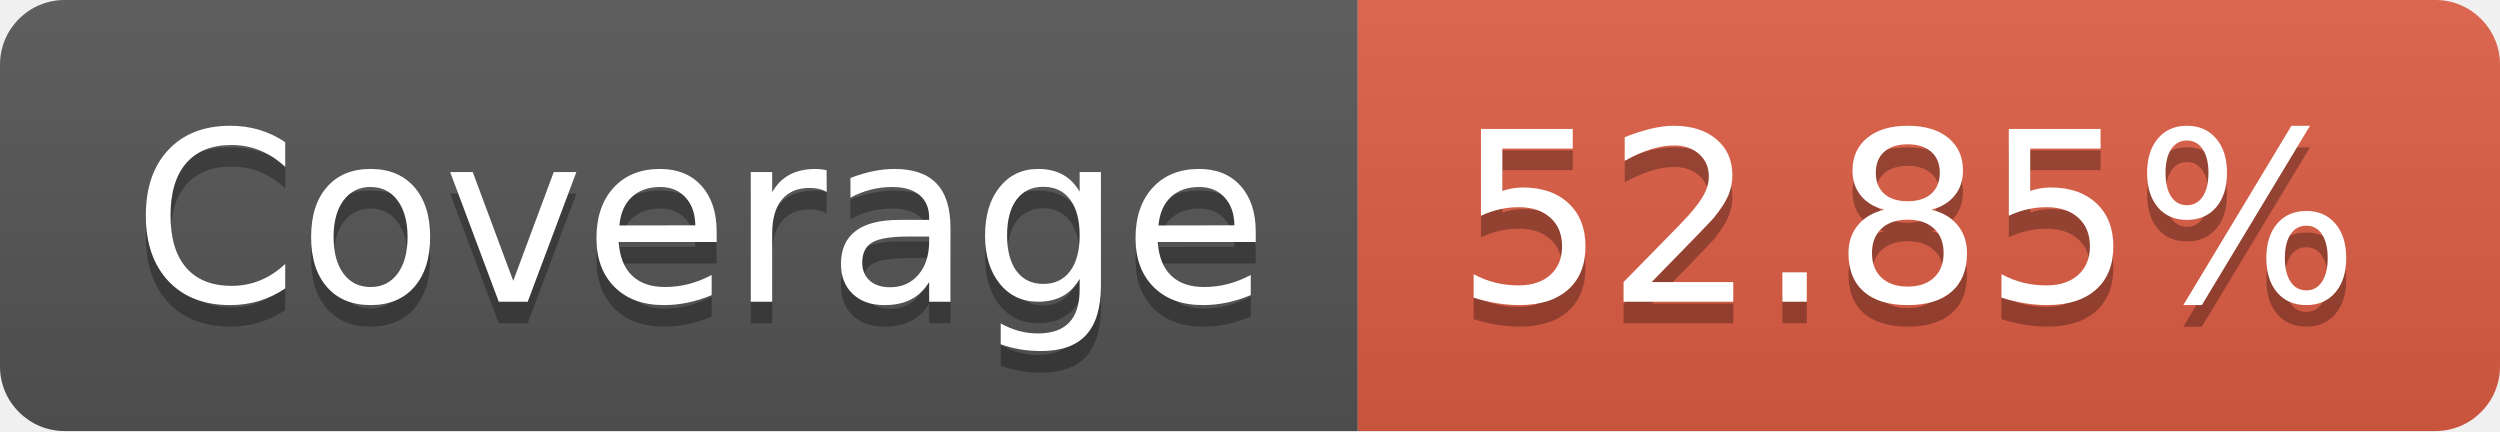
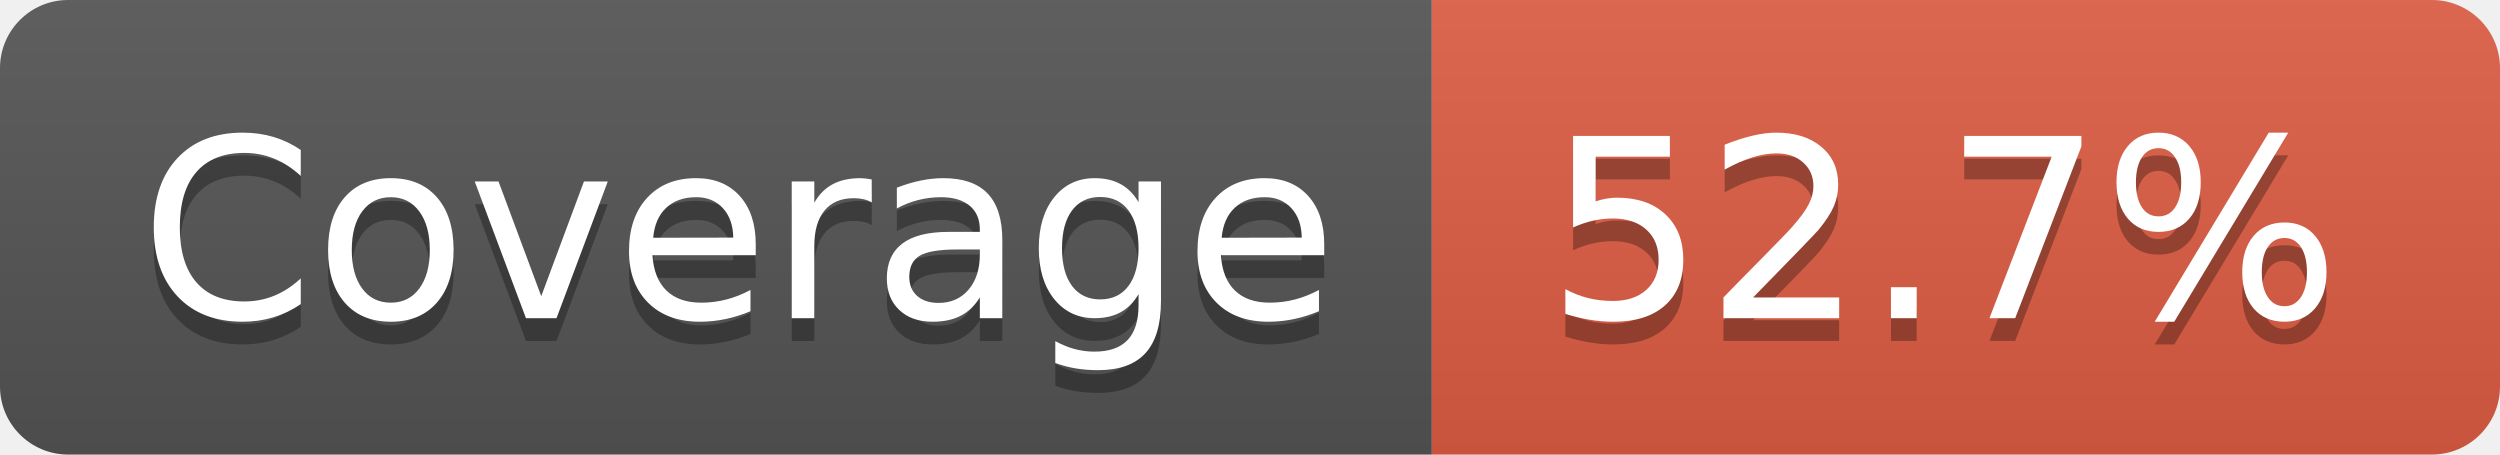
- <svg xmlns="http://www.w3.org/2000/svg" width="116" height="20" role="img" aria-label="Coverage: 52.85%">
+ <svg xmlns="http://www.w3.org/2000/svg" width="110" height="20" role="img" aria-label="Coverage: 52.7%">
  <linearGradient id="s" x2="0" y2="100%">
    <stop offset="0" stop-color="#bbb" stop-opacity=".1" />
    <stop offset="1" stop-opacity=".1" />
  </linearGradient>
  <clipPath id="r">
-     <rect width="116" height="20" rx="3" fill="#fff" />
+     <rect width="110" height="20" rx="3" fill="#fff" />
  </clipPath>
  <g clip-path="url(#r)">
    <rect width="63" height="20" fill="#555" />
-     <rect x="63" width="53" height="20" fill="#e05d44" />
-     <rect width="116" height="20" fill="url(#s)" />
+     <rect x="63" width="47" height="20" fill="#e05d44" />
+     <rect width="110" height="20" fill="url(#s)" />
  </g>
  <g fill="#fff" text-anchor="middle" font-family="Verdana,Geneva,DejaVu Sans,sans-serif" text-rendering="geometricPrecision" font-size="110">
    <text aria-hidden="true" x="325" y="150" fill="#010101" fill-opacity=".3" transform="scale(.1)" textLength="530">Coverage</text>
    <text x="325" y="140" transform="scale(.1)" fill="#fff" textLength="530">Coverage</text>
-     <text aria-hidden="true" x="885" y="150" fill="#010101" fill-opacity=".3" transform="scale(.1)" textLength="430">52.85%</text>
-     <text x="885" y="140" transform="scale(.1)" fill="#fff" textLength="430">52.85%</text>
+     <text aria-hidden="true" x="855" y="150" fill="#010101" fill-opacity=".3" transform="scale(.1)" textLength="370">52.7%</text>
+     <text x="855" y="140" transform="scale(.1)" fill="#fff" textLength="370">52.7%</text>
  </g>
</svg>
